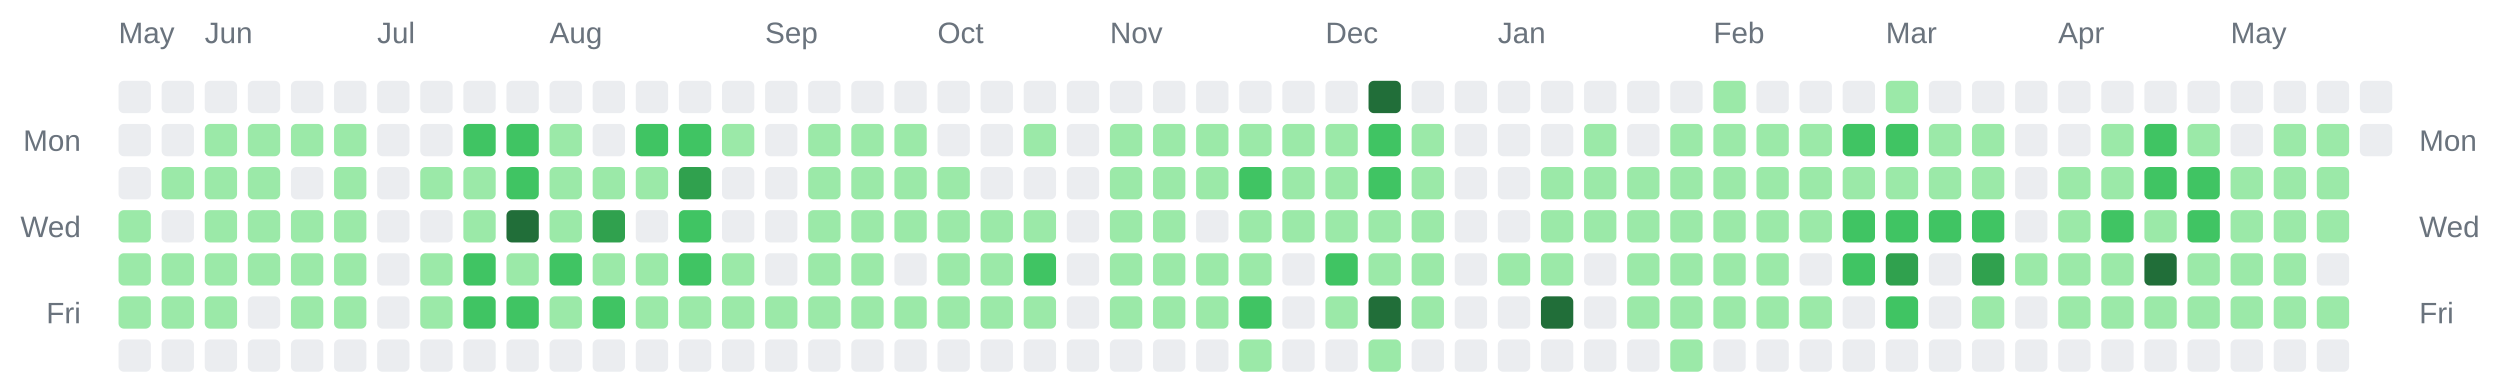
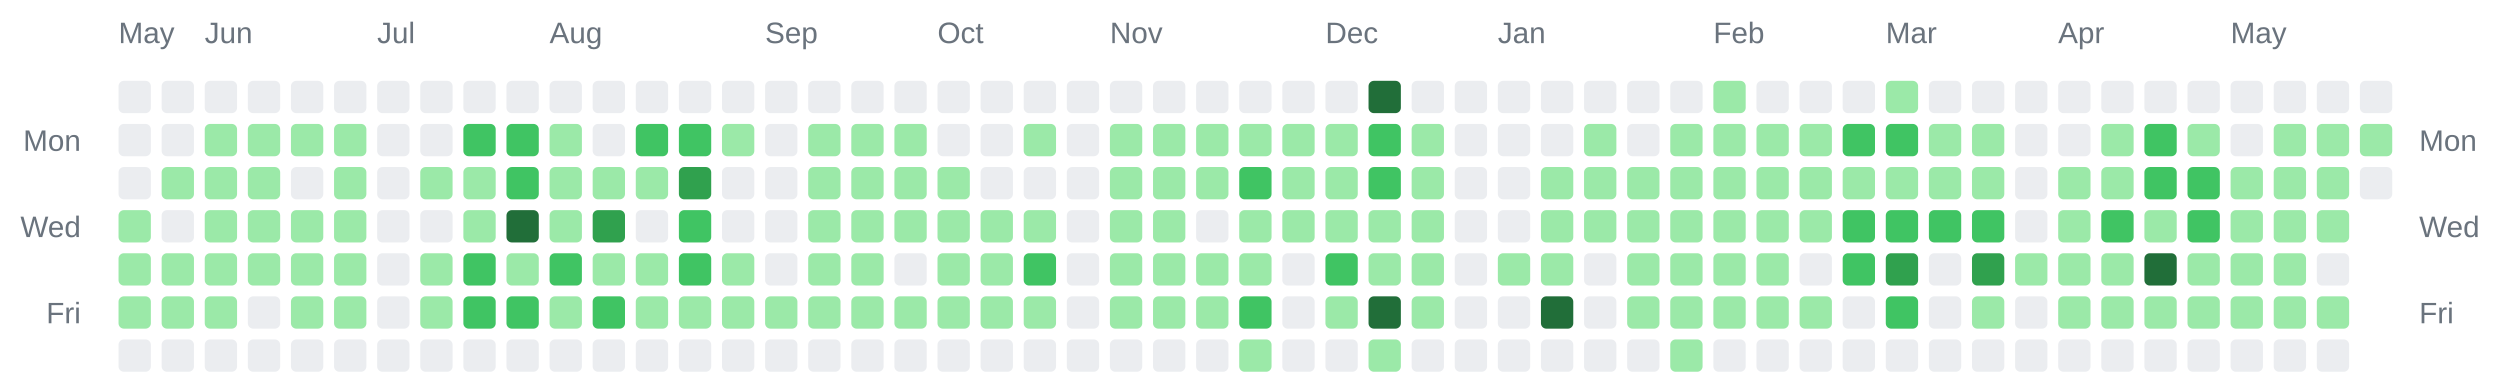
<svg xmlns="http://www.w3.org/2000/svg" width="928" height="142" viewBox="0 0 928 142" role="img" aria-label="Combined contributions calendar for donken and donken-lilly">
  <rect width="100%" height="100%" fill="transparent" /> // regular
  
  
  
  <text x="44" y="16" font-family="Arial, Helvetica, sans-serif" font-size="11" fill="#6a737d">May</text>
  <text x="76" y="16" font-family="Arial, Helvetica, sans-serif" font-size="11" fill="#6a737d">Jun</text>
  <text x="140" y="16" font-family="Arial, Helvetica, sans-serif" font-size="11" fill="#6a737d">Jul</text>
  <text x="204" y="16" font-family="Arial, Helvetica, sans-serif" font-size="11" fill="#6a737d">Aug</text>
  <text x="284" y="16" font-family="Arial, Helvetica, sans-serif" font-size="11" fill="#6a737d">Sep</text>
  <text x="348" y="16" font-family="Arial, Helvetica, sans-serif" font-size="11" fill="#6a737d">Oct</text>
  <text x="412" y="16" font-family="Arial, Helvetica, sans-serif" font-size="11" fill="#6a737d">Nov</text>
  <text x="492" y="16" font-family="Arial, Helvetica, sans-serif" font-size="11" fill="#6a737d">Dec</text>
  <text x="556" y="16" font-family="Arial, Helvetica, sans-serif" font-size="11" fill="#6a737d">Jan</text>
  <text x="636" y="16" font-family="Arial, Helvetica, sans-serif" font-size="11" fill="#6a737d">Feb</text>
  <text x="700" y="16" font-family="Arial, Helvetica, sans-serif" font-size="11" fill="#6a737d">Mar</text>
  <text x="764" y="16" font-family="Arial, Helvetica, sans-serif" font-size="11" fill="#6a737d">Apr</text>
  <text x="828" y="16" font-family="Arial, Helvetica, sans-serif" font-size="11" fill="#6a737d">May</text>
  <text x="30" y="56" text-anchor="end" font-family="Arial, Helvetica, sans-serif" font-size="11" fill="#6a737d">Mon</text>
  <text x="898" y="56" text-anchor="start" font-family="Arial, Helvetica, sans-serif" font-size="11" fill="#6a737d">Mon</text>
  <text x="30" y="88" text-anchor="end" font-family="Arial, Helvetica, sans-serif" font-size="11" fill="#6a737d">Wed</text>
  <text x="898" y="88" text-anchor="start" font-family="Arial, Helvetica, sans-serif" font-size="11" fill="#6a737d">Wed</text>
  <text x="30" y="120" text-anchor="end" font-family="Arial, Helvetica, sans-serif" font-size="11" fill="#6a737d">Fri</text>
  <text x="898" y="120" text-anchor="start" font-family="Arial, Helvetica, sans-serif" font-size="11" fill="#6a737d">Fri</text>
  <rect x="44" y="30" width="12" height="12" rx="2" ry="2" fill="#ebedf0" />
  <rect x="44" y="46" width="12" height="12" rx="2" ry="2" fill="#ebedf0" />
  <rect x="44" y="62" width="12" height="12" rx="2" ry="2" fill="#ebedf0" />
  <rect x="44" y="78" width="12" height="12" rx="2" ry="2" fill="#9be9a8" />
  <rect x="44" y="94" width="12" height="12" rx="2" ry="2" fill="#9be9a8" />
  <rect x="44" y="110" width="12" height="12" rx="2" ry="2" fill="#9be9a8" />
  <rect x="44" y="126" width="12" height="12" rx="2" ry="2" fill="#ebedf0" />
  <rect x="60" y="30" width="12" height="12" rx="2" ry="2" fill="#ebedf0" />
  <rect x="60" y="46" width="12" height="12" rx="2" ry="2" fill="#ebedf0" />
  <rect x="60" y="62" width="12" height="12" rx="2" ry="2" fill="#9be9a8" />
  <rect x="60" y="78" width="12" height="12" rx="2" ry="2" fill="#ebedf0" />
  <rect x="60" y="94" width="12" height="12" rx="2" ry="2" fill="#9be9a8" />
  <rect x="60" y="110" width="12" height="12" rx="2" ry="2" fill="#9be9a8" />
  <rect x="60" y="126" width="12" height="12" rx="2" ry="2" fill="#ebedf0" />
  <rect x="76" y="30" width="12" height="12" rx="2" ry="2" fill="#ebedf0" />
  <rect x="76" y="46" width="12" height="12" rx="2" ry="2" fill="#9be9a8" />
  <rect x="76" y="62" width="12" height="12" rx="2" ry="2" fill="#9be9a8" />
  <rect x="76" y="78" width="12" height="12" rx="2" ry="2" fill="#9be9a8" />
  <rect x="76" y="94" width="12" height="12" rx="2" ry="2" fill="#9be9a8" />
  <rect x="76" y="110" width="12" height="12" rx="2" ry="2" fill="#9be9a8" />
  <rect x="76" y="126" width="12" height="12" rx="2" ry="2" fill="#ebedf0" />
  <rect x="92" y="30" width="12" height="12" rx="2" ry="2" fill="#ebedf0" />
  <rect x="92" y="46" width="12" height="12" rx="2" ry="2" fill="#9be9a8" />
  <rect x="92" y="62" width="12" height="12" rx="2" ry="2" fill="#9be9a8" />
  <rect x="92" y="78" width="12" height="12" rx="2" ry="2" fill="#9be9a8" />
  <rect x="92" y="94" width="12" height="12" rx="2" ry="2" fill="#9be9a8" />
  <rect x="92" y="110" width="12" height="12" rx="2" ry="2" fill="#ebedf0" />
  <rect x="92" y="126" width="12" height="12" rx="2" ry="2" fill="#ebedf0" />
  <rect x="108" y="30" width="12" height="12" rx="2" ry="2" fill="#ebedf0" />
  <rect x="108" y="46" width="12" height="12" rx="2" ry="2" fill="#9be9a8" />
  <rect x="108" y="62" width="12" height="12" rx="2" ry="2" fill="#ebedf0" />
  <rect x="108" y="78" width="12" height="12" rx="2" ry="2" fill="#9be9a8" />
  <rect x="108" y="94" width="12" height="12" rx="2" ry="2" fill="#9be9a8" />
  <rect x="108" y="110" width="12" height="12" rx="2" ry="2" fill="#9be9a8" />
  <rect x="108" y="126" width="12" height="12" rx="2" ry="2" fill="#ebedf0" />
  <rect x="124" y="30" width="12" height="12" rx="2" ry="2" fill="#ebedf0" />
  <rect x="124" y="46" width="12" height="12" rx="2" ry="2" fill="#9be9a8" />
  <rect x="124" y="62" width="12" height="12" rx="2" ry="2" fill="#9be9a8" />
  <rect x="124" y="78" width="12" height="12" rx="2" ry="2" fill="#9be9a8" />
  <rect x="124" y="94" width="12" height="12" rx="2" ry="2" fill="#9be9a8" />
  <rect x="124" y="110" width="12" height="12" rx="2" ry="2" fill="#9be9a8" />
  <rect x="124" y="126" width="12" height="12" rx="2" ry="2" fill="#ebedf0" />
  <rect x="140" y="30" width="12" height="12" rx="2" ry="2" fill="#ebedf0" />
  <rect x="140" y="46" width="12" height="12" rx="2" ry="2" fill="#ebedf0" />
  <rect x="140" y="62" width="12" height="12" rx="2" ry="2" fill="#ebedf0" />
  <rect x="140" y="78" width="12" height="12" rx="2" ry="2" fill="#ebedf0" />
  <rect x="140" y="94" width="12" height="12" rx="2" ry="2" fill="#ebedf0" />
  <rect x="140" y="110" width="12" height="12" rx="2" ry="2" fill="#ebedf0" />
  <rect x="140" y="126" width="12" height="12" rx="2" ry="2" fill="#ebedf0" />
  <rect x="156" y="30" width="12" height="12" rx="2" ry="2" fill="#ebedf0" />
  <rect x="156" y="46" width="12" height="12" rx="2" ry="2" fill="#ebedf0" />
  <rect x="156" y="62" width="12" height="12" rx="2" ry="2" fill="#9be9a8" />
  <rect x="156" y="78" width="12" height="12" rx="2" ry="2" fill="#ebedf0" />
  <rect x="156" y="94" width="12" height="12" rx="2" ry="2" fill="#9be9a8" />
  <rect x="156" y="110" width="12" height="12" rx="2" ry="2" fill="#9be9a8" />
  <rect x="156" y="126" width="12" height="12" rx="2" ry="2" fill="#ebedf0" />
  <rect x="172" y="30" width="12" height="12" rx="2" ry="2" fill="#ebedf0" />
  <rect x="172" y="46" width="12" height="12" rx="2" ry="2" fill="#40c463" />
  <rect x="172" y="62" width="12" height="12" rx="2" ry="2" fill="#9be9a8" />
  <rect x="172" y="78" width="12" height="12" rx="2" ry="2" fill="#9be9a8" />
  <rect x="172" y="94" width="12" height="12" rx="2" ry="2" fill="#40c463" />
  <rect x="172" y="110" width="12" height="12" rx="2" ry="2" fill="#40c463" />
  <rect x="172" y="126" width="12" height="12" rx="2" ry="2" fill="#ebedf0" />
  <rect x="188" y="30" width="12" height="12" rx="2" ry="2" fill="#ebedf0" />
  <rect x="188" y="46" width="12" height="12" rx="2" ry="2" fill="#40c463" />
  <rect x="188" y="62" width="12" height="12" rx="2" ry="2" fill="#40c463" />
  <rect x="188" y="78" width="12" height="12" rx="2" ry="2" fill="#216e39" />
  <rect x="188" y="94" width="12" height="12" rx="2" ry="2" fill="#9be9a8" />
  <rect x="188" y="110" width="12" height="12" rx="2" ry="2" fill="#40c463" />
  <rect x="188" y="126" width="12" height="12" rx="2" ry="2" fill="#ebedf0" />
  <rect x="204" y="30" width="12" height="12" rx="2" ry="2" fill="#ebedf0" />
  <rect x="204" y="46" width="12" height="12" rx="2" ry="2" fill="#9be9a8" />
  <rect x="204" y="62" width="12" height="12" rx="2" ry="2" fill="#9be9a8" />
  <rect x="204" y="78" width="12" height="12" rx="2" ry="2" fill="#9be9a8" />
  <rect x="204" y="94" width="12" height="12" rx="2" ry="2" fill="#40c463" />
  <rect x="204" y="110" width="12" height="12" rx="2" ry="2" fill="#9be9a8" />
  <rect x="204" y="126" width="12" height="12" rx="2" ry="2" fill="#ebedf0" />
  <rect x="220" y="30" width="12" height="12" rx="2" ry="2" fill="#ebedf0" />
  <rect x="220" y="46" width="12" height="12" rx="2" ry="2" fill="#ebedf0" />
  <rect x="220" y="62" width="12" height="12" rx="2" ry="2" fill="#9be9a8" />
  <rect x="220" y="78" width="12" height="12" rx="2" ry="2" fill="#30a14e" />
  <rect x="220" y="94" width="12" height="12" rx="2" ry="2" fill="#9be9a8" />
  <rect x="220" y="110" width="12" height="12" rx="2" ry="2" fill="#40c463" />
  <rect x="220" y="126" width="12" height="12" rx="2" ry="2" fill="#ebedf0" />
  <rect x="236" y="30" width="12" height="12" rx="2" ry="2" fill="#ebedf0" />
  <rect x="236" y="46" width="12" height="12" rx="2" ry="2" fill="#40c463" />
  <rect x="236" y="62" width="12" height="12" rx="2" ry="2" fill="#9be9a8" />
  <rect x="236" y="78" width="12" height="12" rx="2" ry="2" fill="#ebedf0" />
  <rect x="236" y="94" width="12" height="12" rx="2" ry="2" fill="#9be9a8" />
  <rect x="236" y="110" width="12" height="12" rx="2" ry="2" fill="#9be9a8" />
  <rect x="236" y="126" width="12" height="12" rx="2" ry="2" fill="#ebedf0" />
  <rect x="252" y="30" width="12" height="12" rx="2" ry="2" fill="#ebedf0" />
  <rect x="252" y="46" width="12" height="12" rx="2" ry="2" fill="#40c463" />
  <rect x="252" y="62" width="12" height="12" rx="2" ry="2" fill="#30a14e" />
  <rect x="252" y="78" width="12" height="12" rx="2" ry="2" fill="#40c463" />
  <rect x="252" y="94" width="12" height="12" rx="2" ry="2" fill="#40c463" />
  <rect x="252" y="110" width="12" height="12" rx="2" ry="2" fill="#9be9a8" />
  <rect x="252" y="126" width="12" height="12" rx="2" ry="2" fill="#ebedf0" />
  <rect x="268" y="30" width="12" height="12" rx="2" ry="2" fill="#ebedf0" />
  <rect x="268" y="46" width="12" height="12" rx="2" ry="2" fill="#9be9a8" />
  <rect x="268" y="62" width="12" height="12" rx="2" ry="2" fill="#ebedf0" />
  <rect x="268" y="78" width="12" height="12" rx="2" ry="2" fill="#ebedf0" />
  <rect x="268" y="94" width="12" height="12" rx="2" ry="2" fill="#9be9a8" />
  <rect x="268" y="110" width="12" height="12" rx="2" ry="2" fill="#9be9a8" />
  <rect x="268" y="126" width="12" height="12" rx="2" ry="2" fill="#ebedf0" />
  <rect x="284" y="30" width="12" height="12" rx="2" ry="2" fill="#ebedf0" />
  <rect x="284" y="46" width="12" height="12" rx="2" ry="2" fill="#ebedf0" />
  <rect x="284" y="62" width="12" height="12" rx="2" ry="2" fill="#ebedf0" />
  <rect x="284" y="78" width="12" height="12" rx="2" ry="2" fill="#ebedf0" />
  <rect x="284" y="94" width="12" height="12" rx="2" ry="2" fill="#ebedf0" />
  <rect x="284" y="110" width="12" height="12" rx="2" ry="2" fill="#9be9a8" />
  <rect x="284" y="126" width="12" height="12" rx="2" ry="2" fill="#ebedf0" />
  <rect x="300" y="30" width="12" height="12" rx="2" ry="2" fill="#ebedf0" />
  <rect x="300" y="46" width="12" height="12" rx="2" ry="2" fill="#9be9a8" />
  <rect x="300" y="62" width="12" height="12" rx="2" ry="2" fill="#9be9a8" />
  <rect x="300" y="78" width="12" height="12" rx="2" ry="2" fill="#9be9a8" />
  <rect x="300" y="94" width="12" height="12" rx="2" ry="2" fill="#9be9a8" />
  <rect x="300" y="110" width="12" height="12" rx="2" ry="2" fill="#9be9a8" />
  <rect x="300" y="126" width="12" height="12" rx="2" ry="2" fill="#ebedf0" />
  <rect x="316" y="30" width="12" height="12" rx="2" ry="2" fill="#ebedf0" />
  <rect x="316" y="46" width="12" height="12" rx="2" ry="2" fill="#9be9a8" />
  <rect x="316" y="62" width="12" height="12" rx="2" ry="2" fill="#9be9a8" />
  <rect x="316" y="78" width="12" height="12" rx="2" ry="2" fill="#9be9a8" />
  <rect x="316" y="94" width="12" height="12" rx="2" ry="2" fill="#9be9a8" />
  <rect x="316" y="110" width="12" height="12" rx="2" ry="2" fill="#9be9a8" />
  <rect x="316" y="126" width="12" height="12" rx="2" ry="2" fill="#ebedf0" />
  <rect x="332" y="30" width="12" height="12" rx="2" ry="2" fill="#ebedf0" />
  <rect x="332" y="46" width="12" height="12" rx="2" ry="2" fill="#9be9a8" />
  <rect x="332" y="62" width="12" height="12" rx="2" ry="2" fill="#9be9a8" />
  <rect x="332" y="78" width="12" height="12" rx="2" ry="2" fill="#9be9a8" />
  <rect x="332" y="94" width="12" height="12" rx="2" ry="2" fill="#ebedf0" />
  <rect x="332" y="110" width="12" height="12" rx="2" ry="2" fill="#9be9a8" />
  <rect x="332" y="126" width="12" height="12" rx="2" ry="2" fill="#ebedf0" />
  <rect x="348" y="30" width="12" height="12" rx="2" ry="2" fill="#ebedf0" />
  <rect x="348" y="46" width="12" height="12" rx="2" ry="2" fill="#ebedf0" />
  <rect x="348" y="62" width="12" height="12" rx="2" ry="2" fill="#9be9a8" />
  <rect x="348" y="78" width="12" height="12" rx="2" ry="2" fill="#9be9a8" />
  <rect x="348" y="94" width="12" height="12" rx="2" ry="2" fill="#9be9a8" />
  <rect x="348" y="110" width="12" height="12" rx="2" ry="2" fill="#9be9a8" />
  <rect x="348" y="126" width="12" height="12" rx="2" ry="2" fill="#ebedf0" />
  <rect x="364" y="30" width="12" height="12" rx="2" ry="2" fill="#ebedf0" />
  <rect x="364" y="46" width="12" height="12" rx="2" ry="2" fill="#ebedf0" />
  <rect x="364" y="62" width="12" height="12" rx="2" ry="2" fill="#ebedf0" />
  <rect x="364" y="78" width="12" height="12" rx="2" ry="2" fill="#9be9a8" />
  <rect x="364" y="94" width="12" height="12" rx="2" ry="2" fill="#9be9a8" />
  <rect x="364" y="110" width="12" height="12" rx="2" ry="2" fill="#9be9a8" />
  <rect x="364" y="126" width="12" height="12" rx="2" ry="2" fill="#ebedf0" />
  <rect x="380" y="30" width="12" height="12" rx="2" ry="2" fill="#ebedf0" />
  <rect x="380" y="46" width="12" height="12" rx="2" ry="2" fill="#9be9a8" />
  <rect x="380" y="62" width="12" height="12" rx="2" ry="2" fill="#ebedf0" />
  <rect x="380" y="78" width="12" height="12" rx="2" ry="2" fill="#9be9a8" />
  <rect x="380" y="94" width="12" height="12" rx="2" ry="2" fill="#40c463" />
  <rect x="380" y="110" width="12" height="12" rx="2" ry="2" fill="#9be9a8" />
  <rect x="380" y="126" width="12" height="12" rx="2" ry="2" fill="#ebedf0" />
  <rect x="396" y="30" width="12" height="12" rx="2" ry="2" fill="#ebedf0" />
  <rect x="396" y="46" width="12" height="12" rx="2" ry="2" fill="#ebedf0" />
  <rect x="396" y="62" width="12" height="12" rx="2" ry="2" fill="#ebedf0" />
  <rect x="396" y="78" width="12" height="12" rx="2" ry="2" fill="#ebedf0" />
  <rect x="396" y="94" width="12" height="12" rx="2" ry="2" fill="#ebedf0" />
  <rect x="396" y="110" width="12" height="12" rx="2" ry="2" fill="#ebedf0" />
  <rect x="396" y="126" width="12" height="12" rx="2" ry="2" fill="#ebedf0" />
  <rect x="412" y="30" width="12" height="12" rx="2" ry="2" fill="#ebedf0" />
  <rect x="412" y="46" width="12" height="12" rx="2" ry="2" fill="#9be9a8" />
  <rect x="412" y="62" width="12" height="12" rx="2" ry="2" fill="#9be9a8" />
  <rect x="412" y="78" width="12" height="12" rx="2" ry="2" fill="#9be9a8" />
  <rect x="412" y="94" width="12" height="12" rx="2" ry="2" fill="#9be9a8" />
  <rect x="412" y="110" width="12" height="12" rx="2" ry="2" fill="#9be9a8" />
  <rect x="412" y="126" width="12" height="12" rx="2" ry="2" fill="#ebedf0" />
  <rect x="428" y="30" width="12" height="12" rx="2" ry="2" fill="#ebedf0" />
  <rect x="428" y="46" width="12" height="12" rx="2" ry="2" fill="#9be9a8" />
  <rect x="428" y="62" width="12" height="12" rx="2" ry="2" fill="#9be9a8" />
  <rect x="428" y="78" width="12" height="12" rx="2" ry="2" fill="#9be9a8" />
  <rect x="428" y="94" width="12" height="12" rx="2" ry="2" fill="#9be9a8" />
  <rect x="428" y="110" width="12" height="12" rx="2" ry="2" fill="#9be9a8" />
  <rect x="428" y="126" width="12" height="12" rx="2" ry="2" fill="#ebedf0" />
  <rect x="444" y="30" width="12" height="12" rx="2" ry="2" fill="#ebedf0" />
  <rect x="444" y="46" width="12" height="12" rx="2" ry="2" fill="#9be9a8" />
  <rect x="444" y="62" width="12" height="12" rx="2" ry="2" fill="#9be9a8" />
  <rect x="444" y="78" width="12" height="12" rx="2" ry="2" fill="#ebedf0" />
  <rect x="444" y="94" width="12" height="12" rx="2" ry="2" fill="#9be9a8" />
  <rect x="444" y="110" width="12" height="12" rx="2" ry="2" fill="#9be9a8" />
  <rect x="444" y="126" width="12" height="12" rx="2" ry="2" fill="#ebedf0" />
  <rect x="460" y="30" width="12" height="12" rx="2" ry="2" fill="#ebedf0" />
  <rect x="460" y="46" width="12" height="12" rx="2" ry="2" fill="#9be9a8" />
  <rect x="460" y="62" width="12" height="12" rx="2" ry="2" fill="#40c463" />
  <rect x="460" y="78" width="12" height="12" rx="2" ry="2" fill="#9be9a8" />
  <rect x="460" y="94" width="12" height="12" rx="2" ry="2" fill="#9be9a8" />
  <rect x="460" y="110" width="12" height="12" rx="2" ry="2" fill="#40c463" />
  <rect x="460" y="126" width="12" height="12" rx="2" ry="2" fill="#9be9a8" />
  <rect x="476" y="30" width="12" height="12" rx="2" ry="2" fill="#ebedf0" />
  <rect x="476" y="46" width="12" height="12" rx="2" ry="2" fill="#9be9a8" />
  <rect x="476" y="62" width="12" height="12" rx="2" ry="2" fill="#9be9a8" />
  <rect x="476" y="78" width="12" height="12" rx="2" ry="2" fill="#9be9a8" />
  <rect x="476" y="94" width="12" height="12" rx="2" ry="2" fill="#ebedf0" />
  <rect x="476" y="110" width="12" height="12" rx="2" ry="2" fill="#ebedf0" />
  <rect x="476" y="126" width="12" height="12" rx="2" ry="2" fill="#ebedf0" />
  <rect x="492" y="30" width="12" height="12" rx="2" ry="2" fill="#ebedf0" />
  <rect x="492" y="46" width="12" height="12" rx="2" ry="2" fill="#9be9a8" />
  <rect x="492" y="62" width="12" height="12" rx="2" ry="2" fill="#9be9a8" />
  <rect x="492" y="78" width="12" height="12" rx="2" ry="2" fill="#9be9a8" />
  <rect x="492" y="94" width="12" height="12" rx="2" ry="2" fill="#40c463" />
  <rect x="492" y="110" width="12" height="12" rx="2" ry="2" fill="#9be9a8" />
  <rect x="492" y="126" width="12" height="12" rx="2" ry="2" fill="#ebedf0" />
  <rect x="508" y="30" width="12" height="12" rx="2" ry="2" fill="#216e39" />
  <rect x="508" y="46" width="12" height="12" rx="2" ry="2" fill="#40c463" />
  <rect x="508" y="62" width="12" height="12" rx="2" ry="2" fill="#40c463" />
  <rect x="508" y="78" width="12" height="12" rx="2" ry="2" fill="#9be9a8" />
  <rect x="508" y="94" width="12" height="12" rx="2" ry="2" fill="#9be9a8" />
  <rect x="508" y="110" width="12" height="12" rx="2" ry="2" fill="#216e39" />
  <rect x="508" y="126" width="12" height="12" rx="2" ry="2" fill="#9be9a8" />
  <rect x="524" y="30" width="12" height="12" rx="2" ry="2" fill="#ebedf0" />
  <rect x="524" y="46" width="12" height="12" rx="2" ry="2" fill="#9be9a8" />
  <rect x="524" y="62" width="12" height="12" rx="2" ry="2" fill="#9be9a8" />
  <rect x="524" y="78" width="12" height="12" rx="2" ry="2" fill="#9be9a8" />
  <rect x="524" y="94" width="12" height="12" rx="2" ry="2" fill="#9be9a8" />
  <rect x="524" y="110" width="12" height="12" rx="2" ry="2" fill="#9be9a8" />
  <rect x="524" y="126" width="12" height="12" rx="2" ry="2" fill="#ebedf0" />
  <rect x="540" y="30" width="12" height="12" rx="2" ry="2" fill="#ebedf0" />
  <rect x="540" y="46" width="12" height="12" rx="2" ry="2" fill="#ebedf0" />
  <rect x="540" y="62" width="12" height="12" rx="2" ry="2" fill="#ebedf0" />
  <rect x="540" y="78" width="12" height="12" rx="2" ry="2" fill="#ebedf0" />
  <rect x="540" y="94" width="12" height="12" rx="2" ry="2" fill="#ebedf0" />
  <rect x="540" y="110" width="12" height="12" rx="2" ry="2" fill="#ebedf0" />
  <rect x="540" y="126" width="12" height="12" rx="2" ry="2" fill="#ebedf0" />
  <rect x="556" y="30" width="12" height="12" rx="2" ry="2" fill="#ebedf0" />
  <rect x="556" y="46" width="12" height="12" rx="2" ry="2" fill="#ebedf0" />
  <rect x="556" y="62" width="12" height="12" rx="2" ry="2" fill="#ebedf0" />
  <rect x="556" y="78" width="12" height="12" rx="2" ry="2" fill="#ebedf0" />
  <rect x="556" y="94" width="12" height="12" rx="2" ry="2" fill="#9be9a8" />
  <rect x="556" y="110" width="12" height="12" rx="2" ry="2" fill="#ebedf0" />
  <rect x="556" y="126" width="12" height="12" rx="2" ry="2" fill="#ebedf0" />
  <rect x="572" y="30" width="12" height="12" rx="2" ry="2" fill="#ebedf0" />
  <rect x="572" y="46" width="12" height="12" rx="2" ry="2" fill="#ebedf0" />
  <rect x="572" y="62" width="12" height="12" rx="2" ry="2" fill="#9be9a8" />
  <rect x="572" y="78" width="12" height="12" rx="2" ry="2" fill="#9be9a8" />
  <rect x="572" y="94" width="12" height="12" rx="2" ry="2" fill="#9be9a8" />
  <rect x="572" y="110" width="12" height="12" rx="2" ry="2" fill="#216e39" />
  <rect x="572" y="126" width="12" height="12" rx="2" ry="2" fill="#ebedf0" />
  <rect x="588" y="30" width="12" height="12" rx="2" ry="2" fill="#ebedf0" />
  <rect x="588" y="46" width="12" height="12" rx="2" ry="2" fill="#9be9a8" />
  <rect x="588" y="62" width="12" height="12" rx="2" ry="2" fill="#9be9a8" />
  <rect x="588" y="78" width="12" height="12" rx="2" ry="2" fill="#9be9a8" />
  <rect x="588" y="94" width="12" height="12" rx="2" ry="2" fill="#ebedf0" />
  <rect x="588" y="110" width="12" height="12" rx="2" ry="2" fill="#ebedf0" />
  <rect x="588" y="126" width="12" height="12" rx="2" ry="2" fill="#ebedf0" />
  <rect x="604" y="30" width="12" height="12" rx="2" ry="2" fill="#ebedf0" />
  <rect x="604" y="46" width="12" height="12" rx="2" ry="2" fill="#ebedf0" />
  <rect x="604" y="62" width="12" height="12" rx="2" ry="2" fill="#9be9a8" />
  <rect x="604" y="78" width="12" height="12" rx="2" ry="2" fill="#9be9a8" />
  <rect x="604" y="94" width="12" height="12" rx="2" ry="2" fill="#9be9a8" />
  <rect x="604" y="110" width="12" height="12" rx="2" ry="2" fill="#9be9a8" />
  <rect x="604" y="126" width="12" height="12" rx="2" ry="2" fill="#ebedf0" />
  <rect x="620" y="30" width="12" height="12" rx="2" ry="2" fill="#ebedf0" />
  <rect x="620" y="46" width="12" height="12" rx="2" ry="2" fill="#9be9a8" />
  <rect x="620" y="62" width="12" height="12" rx="2" ry="2" fill="#9be9a8" />
  <rect x="620" y="78" width="12" height="12" rx="2" ry="2" fill="#9be9a8" />
  <rect x="620" y="94" width="12" height="12" rx="2" ry="2" fill="#9be9a8" />
  <rect x="620" y="110" width="12" height="12" rx="2" ry="2" fill="#9be9a8" />
  <rect x="620" y="126" width="12" height="12" rx="2" ry="2" fill="#9be9a8" />
  <rect x="636" y="30" width="12" height="12" rx="2" ry="2" fill="#9be9a8" />
  <rect x="636" y="46" width="12" height="12" rx="2" ry="2" fill="#9be9a8" />
  <rect x="636" y="62" width="12" height="12" rx="2" ry="2" fill="#9be9a8" />
  <rect x="636" y="78" width="12" height="12" rx="2" ry="2" fill="#9be9a8" />
  <rect x="636" y="94" width="12" height="12" rx="2" ry="2" fill="#9be9a8" />
  <rect x="636" y="110" width="12" height="12" rx="2" ry="2" fill="#9be9a8" />
  <rect x="636" y="126" width="12" height="12" rx="2" ry="2" fill="#ebedf0" />
  <rect x="652" y="30" width="12" height="12" rx="2" ry="2" fill="#ebedf0" />
  <rect x="652" y="46" width="12" height="12" rx="2" ry="2" fill="#9be9a8" />
  <rect x="652" y="62" width="12" height="12" rx="2" ry="2" fill="#9be9a8" />
  <rect x="652" y="78" width="12" height="12" rx="2" ry="2" fill="#9be9a8" />
  <rect x="652" y="94" width="12" height="12" rx="2" ry="2" fill="#9be9a8" />
  <rect x="652" y="110" width="12" height="12" rx="2" ry="2" fill="#9be9a8" />
  <rect x="652" y="126" width="12" height="12" rx="2" ry="2" fill="#ebedf0" />
  <rect x="668" y="30" width="12" height="12" rx="2" ry="2" fill="#ebedf0" />
  <rect x="668" y="46" width="12" height="12" rx="2" ry="2" fill="#9be9a8" />
  <rect x="668" y="62" width="12" height="12" rx="2" ry="2" fill="#9be9a8" />
  <rect x="668" y="78" width="12" height="12" rx="2" ry="2" fill="#9be9a8" />
  <rect x="668" y="94" width="12" height="12" rx="2" ry="2" fill="#ebedf0" />
  <rect x="668" y="110" width="12" height="12" rx="2" ry="2" fill="#9be9a8" />
  <rect x="668" y="126" width="12" height="12" rx="2" ry="2" fill="#ebedf0" />
  <rect x="684" y="30" width="12" height="12" rx="2" ry="2" fill="#ebedf0" />
  <rect x="684" y="46" width="12" height="12" rx="2" ry="2" fill="#40c463" />
  <rect x="684" y="62" width="12" height="12" rx="2" ry="2" fill="#9be9a8" />
  <rect x="684" y="78" width="12" height="12" rx="2" ry="2" fill="#40c463" />
  <rect x="684" y="94" width="12" height="12" rx="2" ry="2" fill="#40c463" />
  <rect x="684" y="110" width="12" height="12" rx="2" ry="2" fill="#ebedf0" />
  <rect x="684" y="126" width="12" height="12" rx="2" ry="2" fill="#ebedf0" />
  <rect x="700" y="30" width="12" height="12" rx="2" ry="2" fill="#9be9a8" />
  <rect x="700" y="46" width="12" height="12" rx="2" ry="2" fill="#40c463" />
  <rect x="700" y="62" width="12" height="12" rx="2" ry="2" fill="#9be9a8" />
  <rect x="700" y="78" width="12" height="12" rx="2" ry="2" fill="#40c463" />
  <rect x="700" y="94" width="12" height="12" rx="2" ry="2" fill="#30a14e" />
  <rect x="700" y="110" width="12" height="12" rx="2" ry="2" fill="#40c463" />
  <rect x="700" y="126" width="12" height="12" rx="2" ry="2" fill="#ebedf0" />
  <rect x="716" y="30" width="12" height="12" rx="2" ry="2" fill="#ebedf0" />
  <rect x="716" y="46" width="12" height="12" rx="2" ry="2" fill="#9be9a8" />
  <rect x="716" y="62" width="12" height="12" rx="2" ry="2" fill="#9be9a8" />
  <rect x="716" y="78" width="12" height="12" rx="2" ry="2" fill="#40c463" />
  <rect x="716" y="94" width="12" height="12" rx="2" ry="2" fill="#ebedf0" />
  <rect x="716" y="110" width="12" height="12" rx="2" ry="2" fill="#ebedf0" />
  <rect x="716" y="126" width="12" height="12" rx="2" ry="2" fill="#ebedf0" />
  <rect x="732" y="30" width="12" height="12" rx="2" ry="2" fill="#ebedf0" />
  <rect x="732" y="46" width="12" height="12" rx="2" ry="2" fill="#9be9a8" />
  <rect x="732" y="62" width="12" height="12" rx="2" ry="2" fill="#9be9a8" />
  <rect x="732" y="78" width="12" height="12" rx="2" ry="2" fill="#40c463" />
  <rect x="732" y="94" width="12" height="12" rx="2" ry="2" fill="#30a14e" />
  <rect x="732" y="110" width="12" height="12" rx="2" ry="2" fill="#9be9a8" />
  <rect x="732" y="126" width="12" height="12" rx="2" ry="2" fill="#ebedf0" />
  <rect x="748" y="30" width="12" height="12" rx="2" ry="2" fill="#ebedf0" />
  <rect x="748" y="46" width="12" height="12" rx="2" ry="2" fill="#ebedf0" />
  <rect x="748" y="62" width="12" height="12" rx="2" ry="2" fill="#ebedf0" />
  <rect x="748" y="78" width="12" height="12" rx="2" ry="2" fill="#ebedf0" />
  <rect x="748" y="94" width="12" height="12" rx="2" ry="2" fill="#9be9a8" />
  <rect x="748" y="110" width="12" height="12" rx="2" ry="2" fill="#ebedf0" />
  <rect x="748" y="126" width="12" height="12" rx="2" ry="2" fill="#ebedf0" />
  <rect x="764" y="30" width="12" height="12" rx="2" ry="2" fill="#ebedf0" />
  <rect x="764" y="46" width="12" height="12" rx="2" ry="2" fill="#ebedf0" />
  <rect x="764" y="62" width="12" height="12" rx="2" ry="2" fill="#9be9a8" />
  <rect x="764" y="78" width="12" height="12" rx="2" ry="2" fill="#9be9a8" />
  <rect x="764" y="94" width="12" height="12" rx="2" ry="2" fill="#9be9a8" />
  <rect x="764" y="110" width="12" height="12" rx="2" ry="2" fill="#9be9a8" />
  <rect x="764" y="126" width="12" height="12" rx="2" ry="2" fill="#ebedf0" />
  <rect x="780" y="30" width="12" height="12" rx="2" ry="2" fill="#ebedf0" />
  <rect x="780" y="46" width="12" height="12" rx="2" ry="2" fill="#9be9a8" />
  <rect x="780" y="62" width="12" height="12" rx="2" ry="2" fill="#9be9a8" />
  <rect x="780" y="78" width="12" height="12" rx="2" ry="2" fill="#40c463" />
  <rect x="780" y="94" width="12" height="12" rx="2" ry="2" fill="#9be9a8" />
  <rect x="780" y="110" width="12" height="12" rx="2" ry="2" fill="#9be9a8" />
  <rect x="780" y="126" width="12" height="12" rx="2" ry="2" fill="#ebedf0" />
  <rect x="796" y="30" width="12" height="12" rx="2" ry="2" fill="#ebedf0" />
  <rect x="796" y="46" width="12" height="12" rx="2" ry="2" fill="#40c463" />
  <rect x="796" y="62" width="12" height="12" rx="2" ry="2" fill="#40c463" />
  <rect x="796" y="78" width="12" height="12" rx="2" ry="2" fill="#9be9a8" />
  <rect x="796" y="94" width="12" height="12" rx="2" ry="2" fill="#216e39" />
  <rect x="796" y="110" width="12" height="12" rx="2" ry="2" fill="#9be9a8" />
  <rect x="796" y="126" width="12" height="12" rx="2" ry="2" fill="#ebedf0" />
  <rect x="812" y="30" width="12" height="12" rx="2" ry="2" fill="#ebedf0" />
  <rect x="812" y="46" width="12" height="12" rx="2" ry="2" fill="#9be9a8" />
  <rect x="812" y="62" width="12" height="12" rx="2" ry="2" fill="#40c463" />
  <rect x="812" y="78" width="12" height="12" rx="2" ry="2" fill="#40c463" />
  <rect x="812" y="94" width="12" height="12" rx="2" ry="2" fill="#9be9a8" />
  <rect x="812" y="110" width="12" height="12" rx="2" ry="2" fill="#9be9a8" />
  <rect x="812" y="126" width="12" height="12" rx="2" ry="2" fill="#ebedf0" />
  <rect x="828" y="30" width="12" height="12" rx="2" ry="2" fill="#ebedf0" />
  <rect x="828" y="46" width="12" height="12" rx="2" ry="2" fill="#ebedf0" />
  <rect x="828" y="62" width="12" height="12" rx="2" ry="2" fill="#9be9a8" />
  <rect x="828" y="78" width="12" height="12" rx="2" ry="2" fill="#9be9a8" />
  <rect x="828" y="94" width="12" height="12" rx="2" ry="2" fill="#9be9a8" />
  <rect x="828" y="110" width="12" height="12" rx="2" ry="2" fill="#9be9a8" />
  <rect x="828" y="126" width="12" height="12" rx="2" ry="2" fill="#ebedf0" />
  <rect x="844" y="30" width="12" height="12" rx="2" ry="2" fill="#ebedf0" />
  <rect x="844" y="46" width="12" height="12" rx="2" ry="2" fill="#9be9a8" />
  <rect x="844" y="62" width="12" height="12" rx="2" ry="2" fill="#9be9a8" />
  <rect x="844" y="78" width="12" height="12" rx="2" ry="2" fill="#9be9a8" />
  <rect x="844" y="94" width="12" height="12" rx="2" ry="2" fill="#9be9a8" />
  <rect x="844" y="110" width="12" height="12" rx="2" ry="2" fill="#9be9a8" />
  <rect x="844" y="126" width="12" height="12" rx="2" ry="2" fill="#ebedf0" />
  <rect x="860" y="30" width="12" height="12" rx="2" ry="2" fill="#ebedf0" />
  <rect x="860" y="46" width="12" height="12" rx="2" ry="2" fill="#9be9a8" />
  <rect x="860" y="62" width="12" height="12" rx="2" ry="2" fill="#9be9a8" />
  <rect x="860" y="78" width="12" height="12" rx="2" ry="2" fill="#9be9a8" />
  <rect x="860" y="94" width="12" height="12" rx="2" ry="2" fill="#ebedf0" />
  <rect x="860" y="110" width="12" height="12" rx="2" ry="2" fill="#9be9a8" />
  <rect x="860" y="126" width="12" height="12" rx="2" ry="2" fill="#ebedf0" />
  <rect x="876" y="30" width="12" height="12" rx="2" ry="2" fill="#ebedf0" />
-   <rect x="876" y="46" width="12" height="12" rx="2" ry="2" fill="#ebedf0" />
+   <rect x="876" y="46" width="12" height="12" rx="2" ry="2" fill="#9be9a8" />
+   <rect x="876" y="62" width="12" height="12" rx="2" ry="2" fill="#ebedf0" />
</svg>
